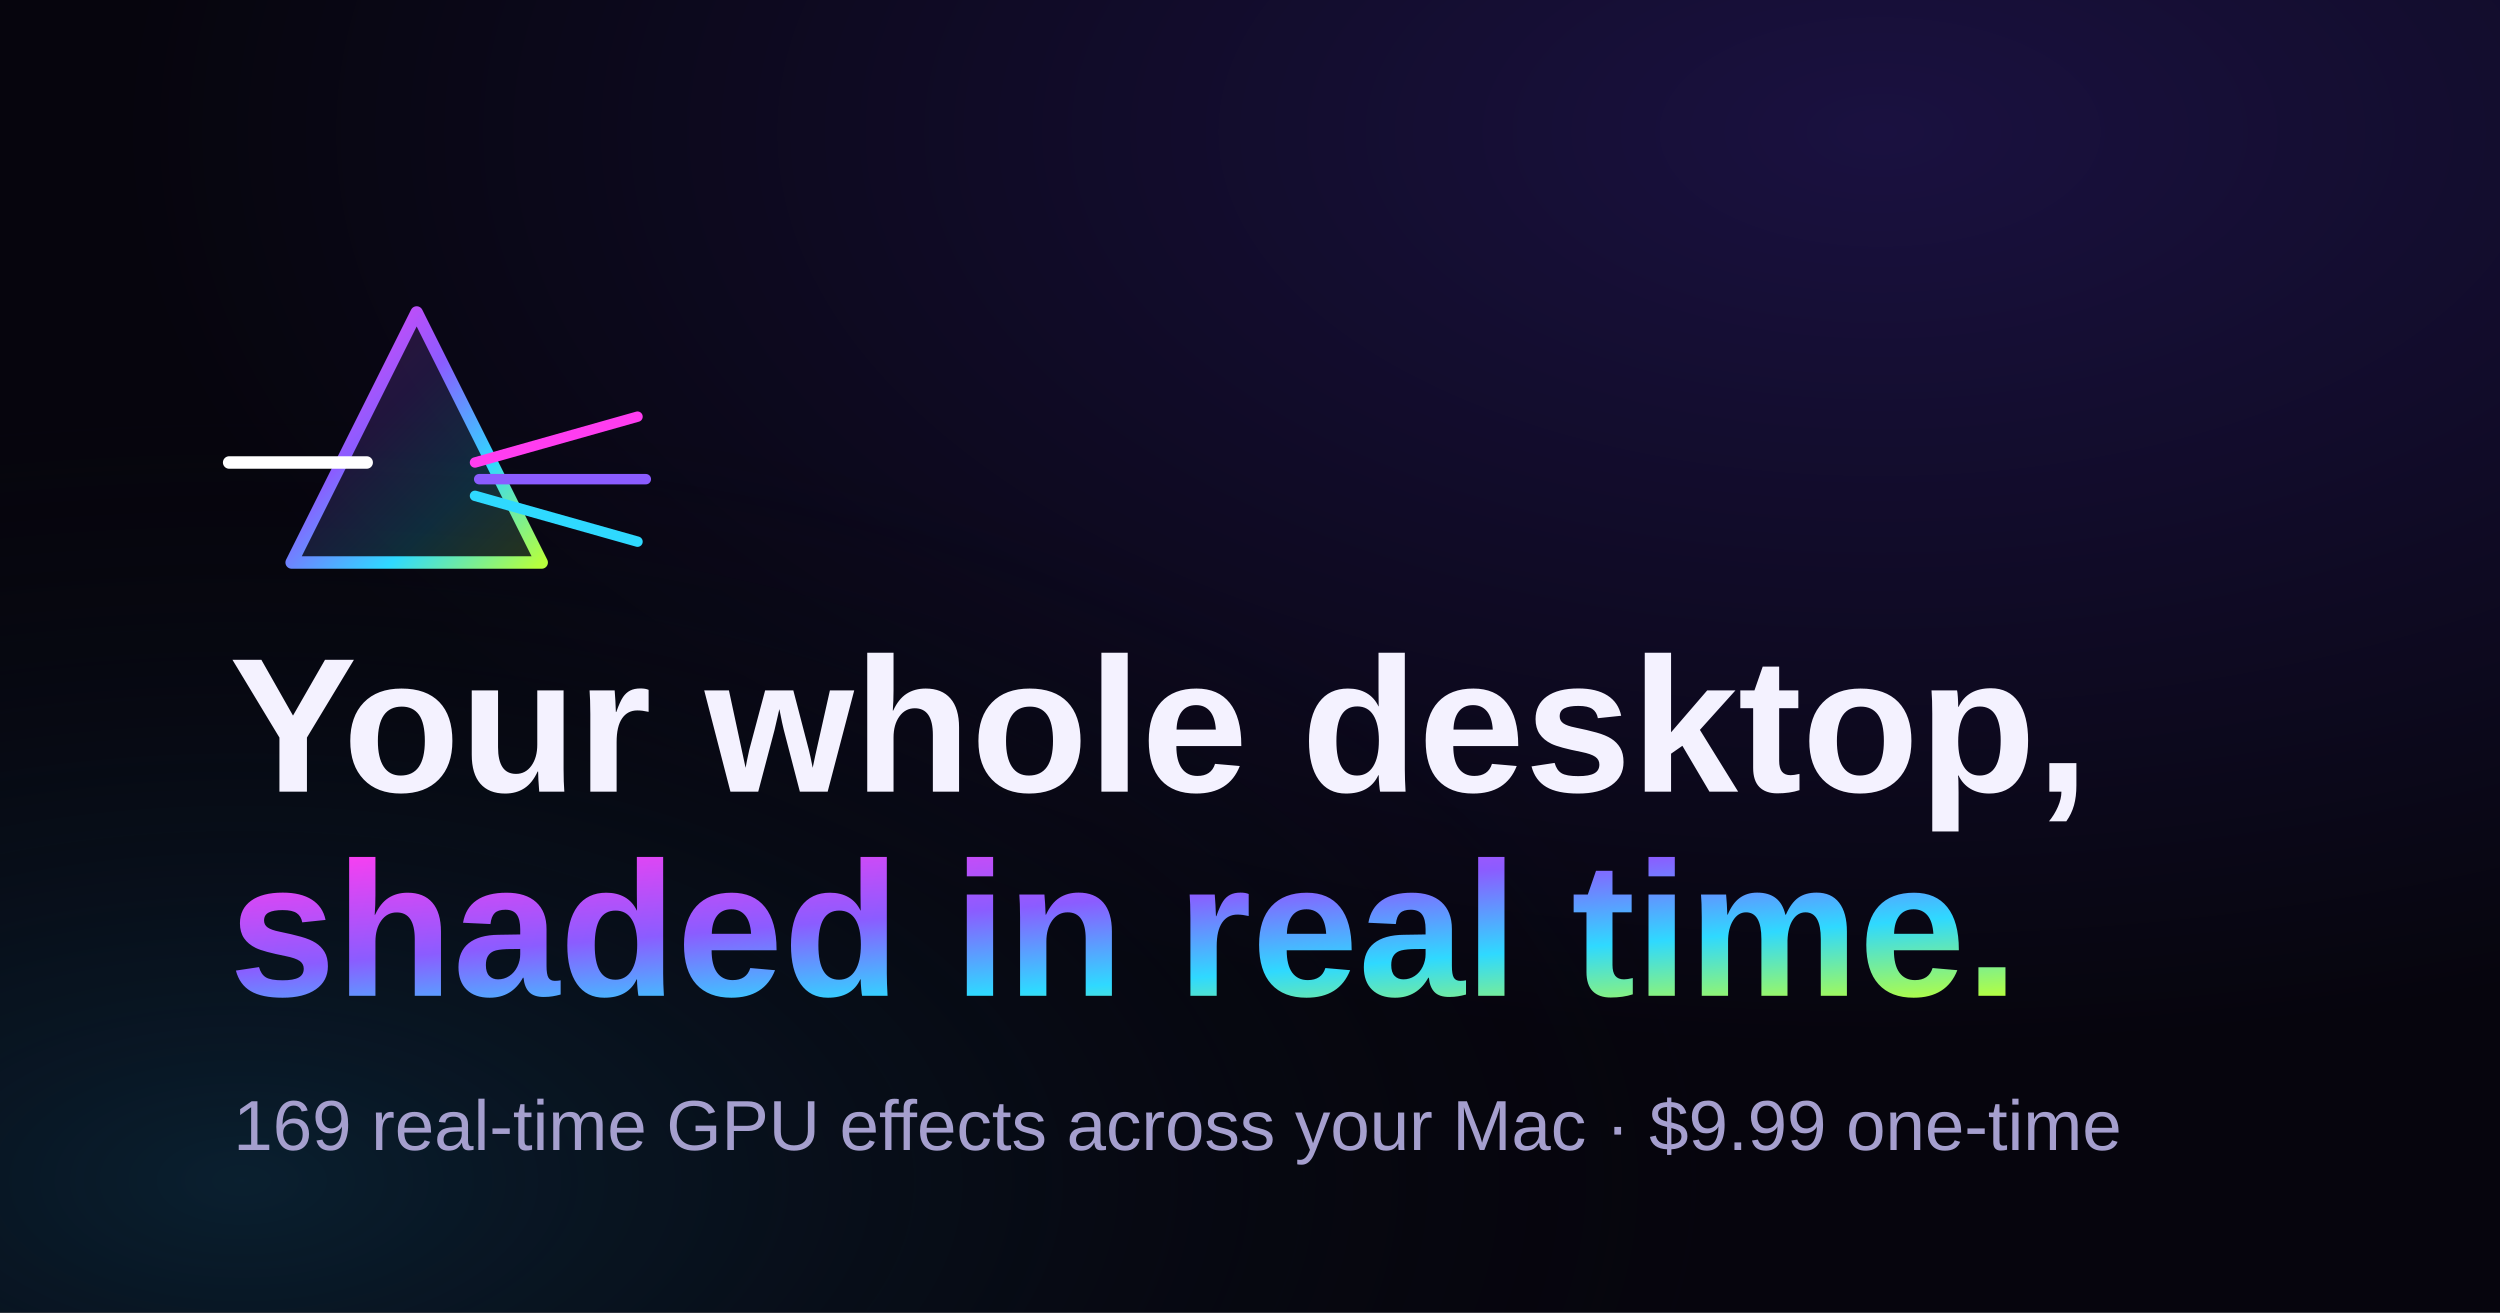
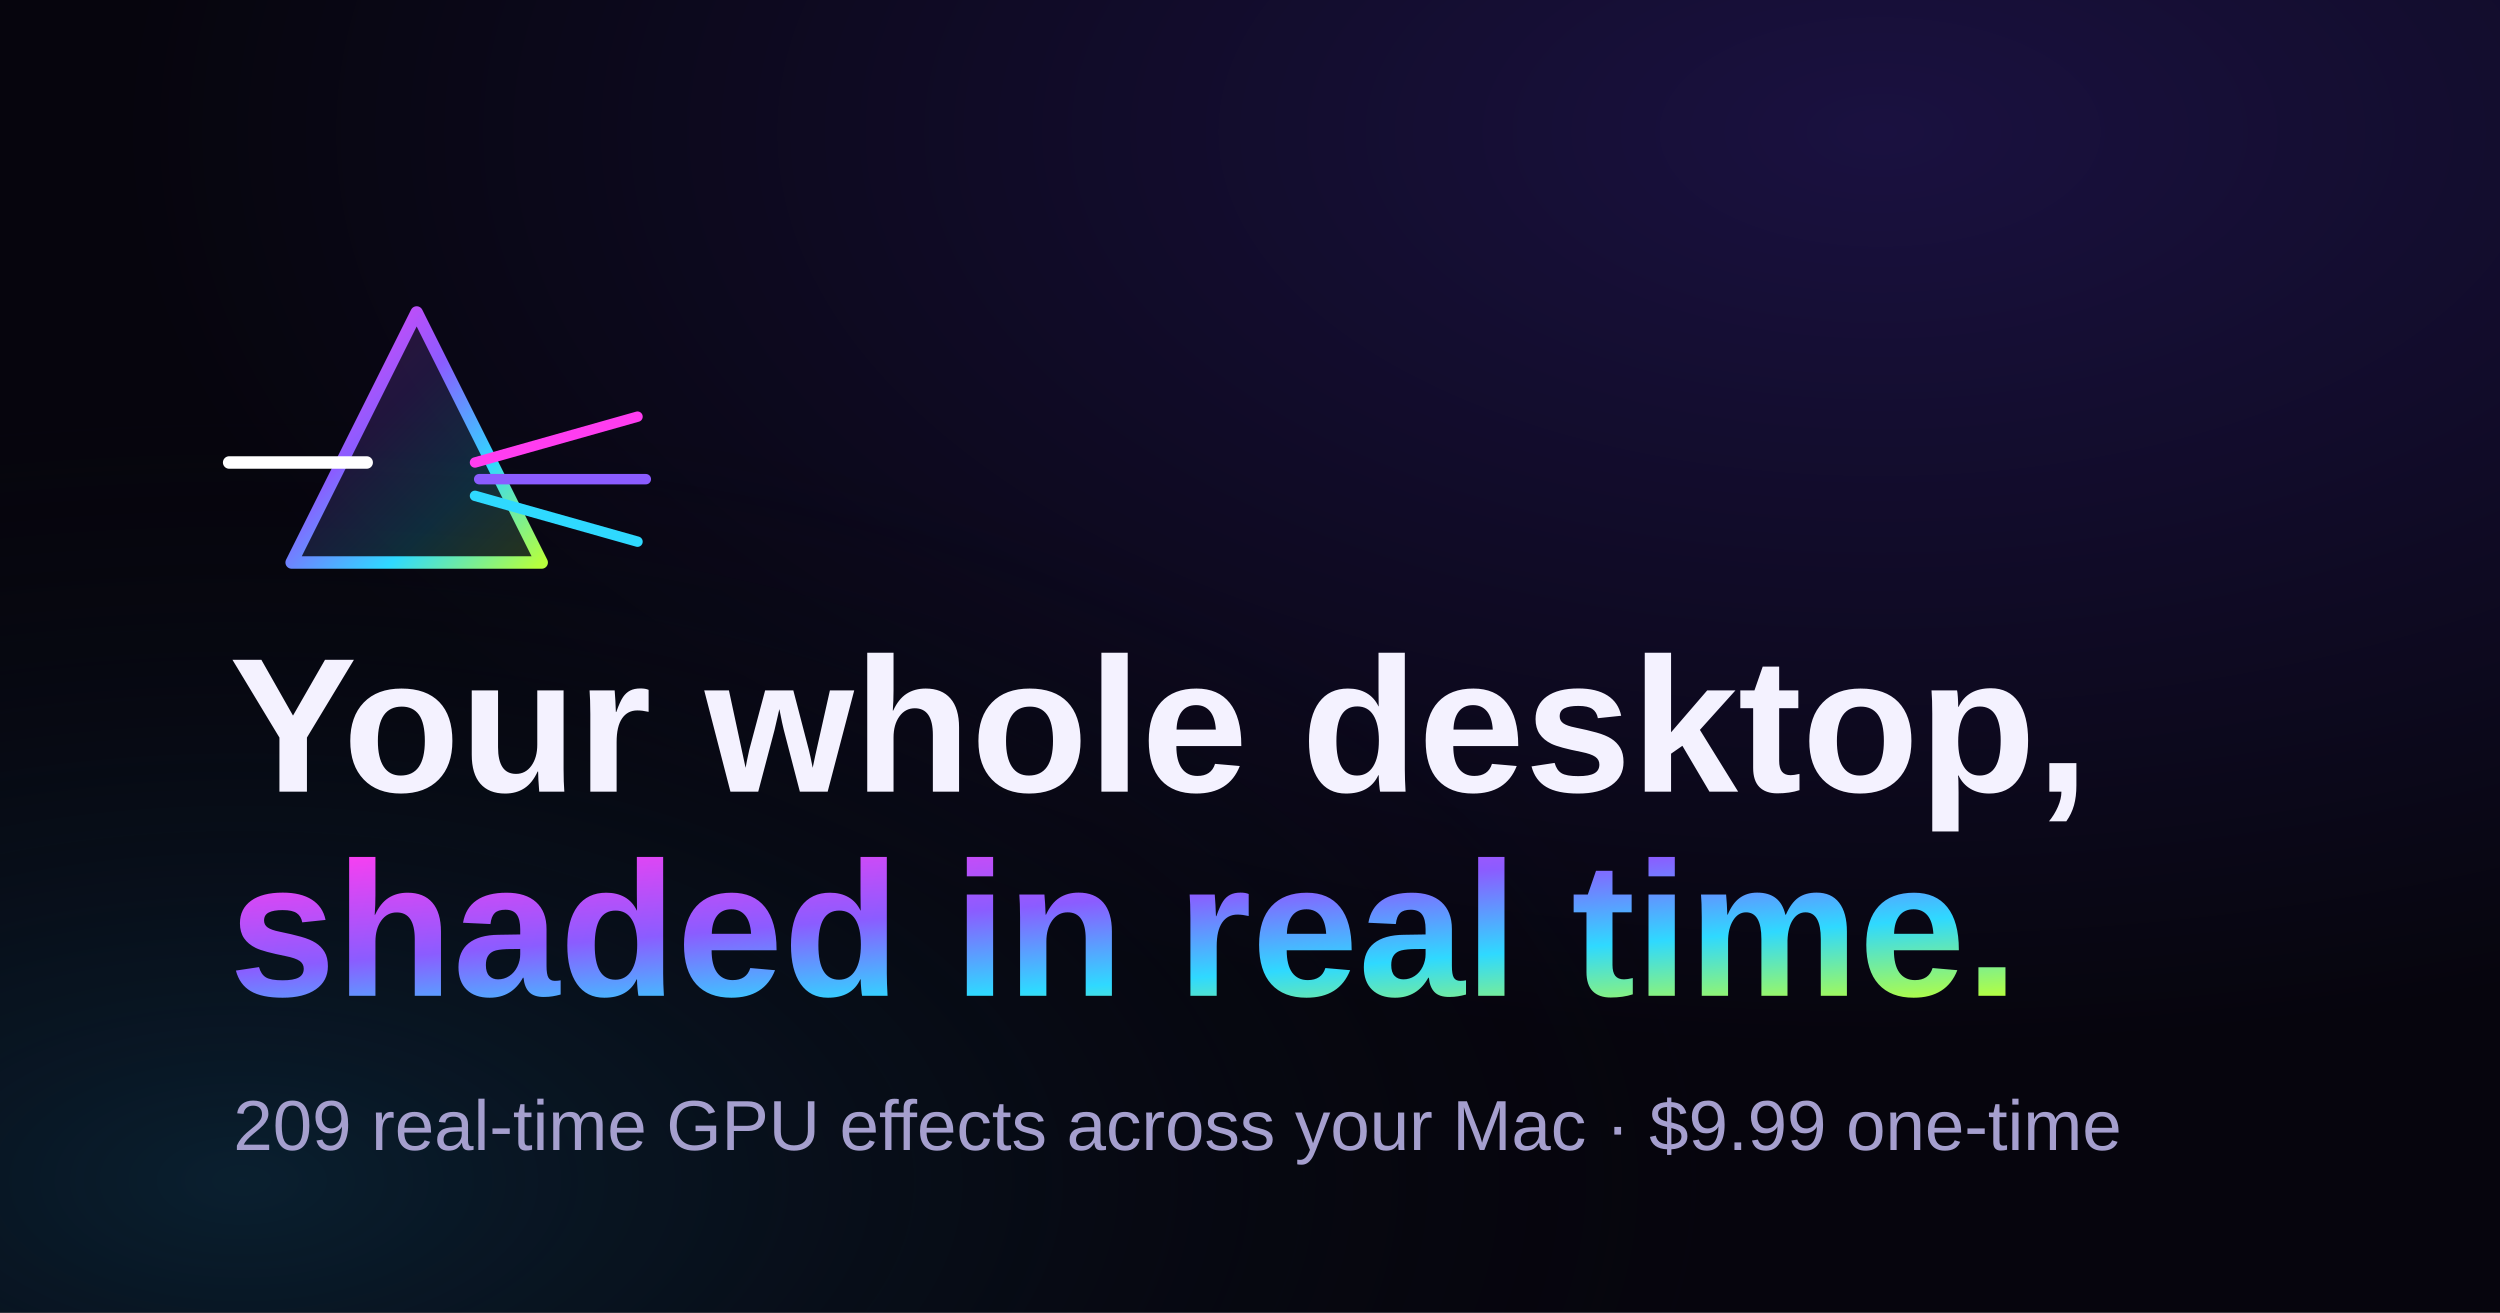
<svg xmlns="http://www.w3.org/2000/svg" viewBox="0 0 1200 630" width="1200" height="630" fill="none">
  <defs>
    <linearGradient id="spec" x1="0" y1="0" x2="1" y2="1">
      <stop offset="0" stop-color="#ff3df0" />
      <stop offset="0.4" stop-color="#8b5cff" />
      <stop offset="0.7" stop-color="#2fd9ff" />
      <stop offset="1" stop-color="#b6ff3d" />
    </linearGradient>
    <radialGradient id="g1" cx="0.75" cy="0.1" r="0.7">
      <stop offset="0" stop-color="#1a1140" />
      <stop offset="1" stop-color="#06050d" />
    </radialGradient>
    <radialGradient id="g2" cx="0.1" cy="0.9" r="0.6">
      <stop offset="0" stop-color="#0a2233" stop-opacity="0.9" />
      <stop offset="1" stop-color="#06050d" stop-opacity="0" />
    </radialGradient>
  </defs>
  <rect width="1200" height="630" fill="#06050d" />
  <rect width="1200" height="630" fill="url(#g1)" />
  <rect width="1200" height="630" fill="url(#g2)" />
  <g transform="translate(110,150)">
    <path d="M90 0 L150 120 L30 120 Z" fill="url(#spec)" opacity="0.18" />
    <path d="M90 0 L150 120 L30 120 Z" stroke="url(#spec)" stroke-width="6" stroke-linejoin="round" />
    <path d="M0 72 L66 72" stroke="#fff" stroke-width="6" stroke-linecap="round" />
    <path d="M118 72 L196 50" stroke="#ff3df0" stroke-width="5" stroke-linecap="round" />
    <path d="M120 80 L200 80" stroke="#8b5cff" stroke-width="5" stroke-linecap="round" />
    <path d="M118 88 L196 110" stroke="#2fd9ff" stroke-width="5" stroke-linecap="round" />
  </g>
  <text x="110" y="380" font-family="'Helvetica Neue', Arial, sans-serif" font-size="92" font-weight="800" fill="#f4f2ff">Your whole desktop,</text>
  <text x="110" y="478" font-family="'Helvetica Neue', Arial, sans-serif" font-size="92" font-weight="800" fill="url(#spec)">shaded in real time.</text>
-   <text x="112" y="552" font-family="'Helvetica Neue', Arial, sans-serif" font-size="34" font-weight="500" fill="#a59fce">169 real-time GPU effects across your Mac · $9.99 one-time</text>
+   <text x="112" y="552" font-family="'Helvetica Neue', Arial, sans-serif" font-size="34" font-weight="500" fill="#a59fce">209 real-time GPU effects across your Mac · $9.99 one-time</text>
</svg>
